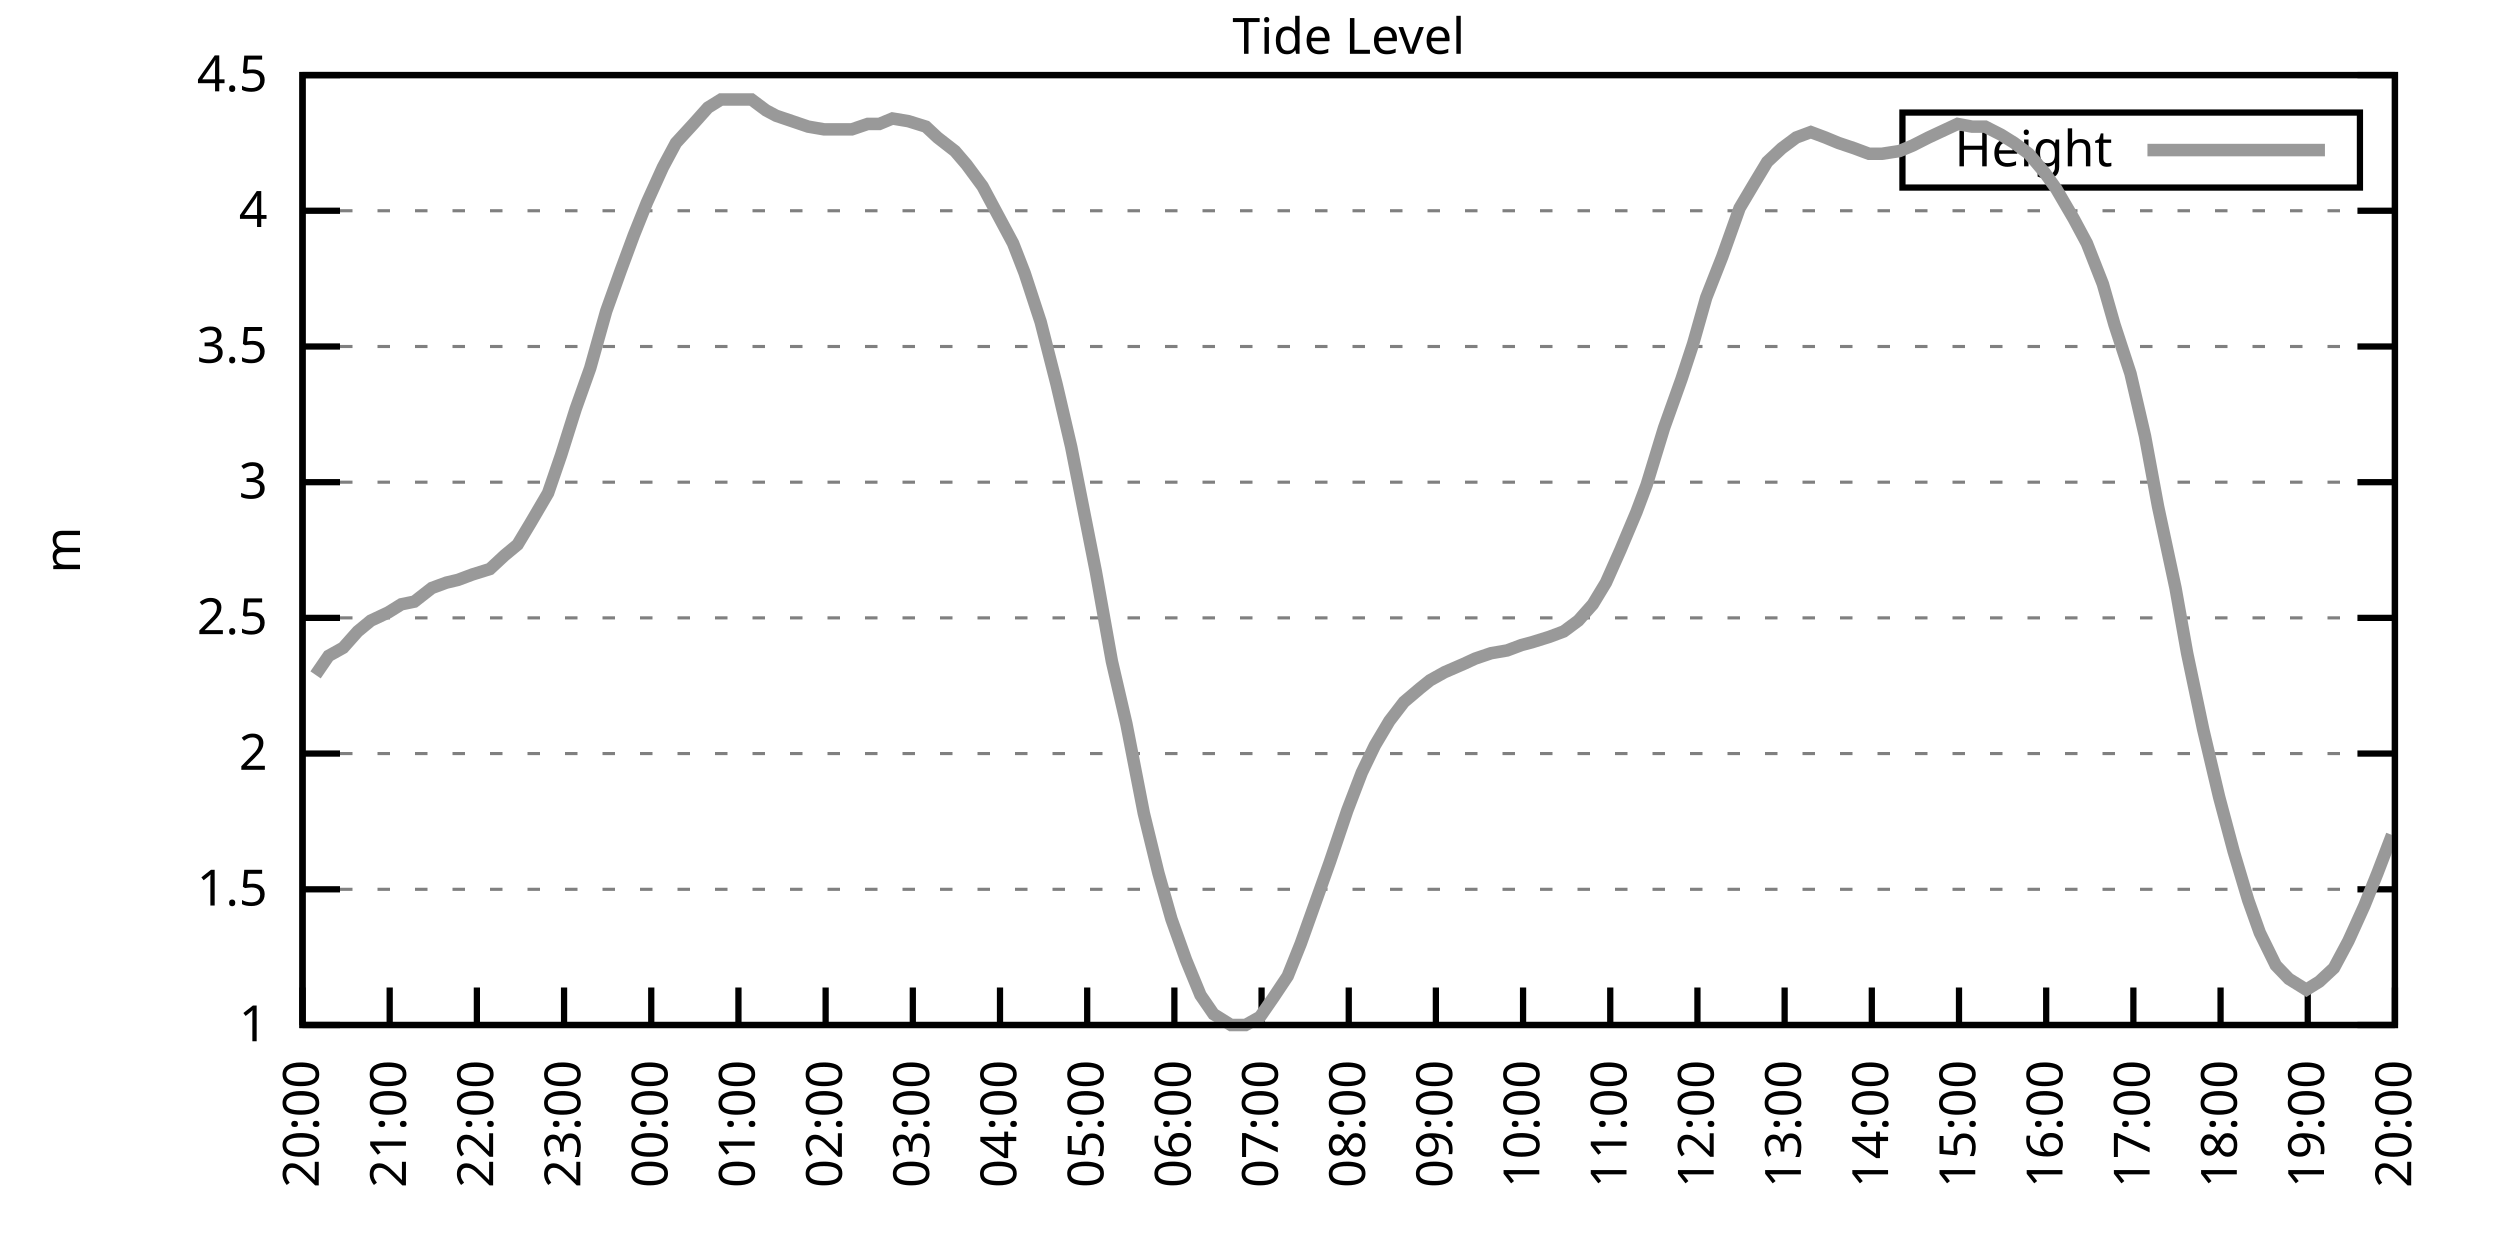
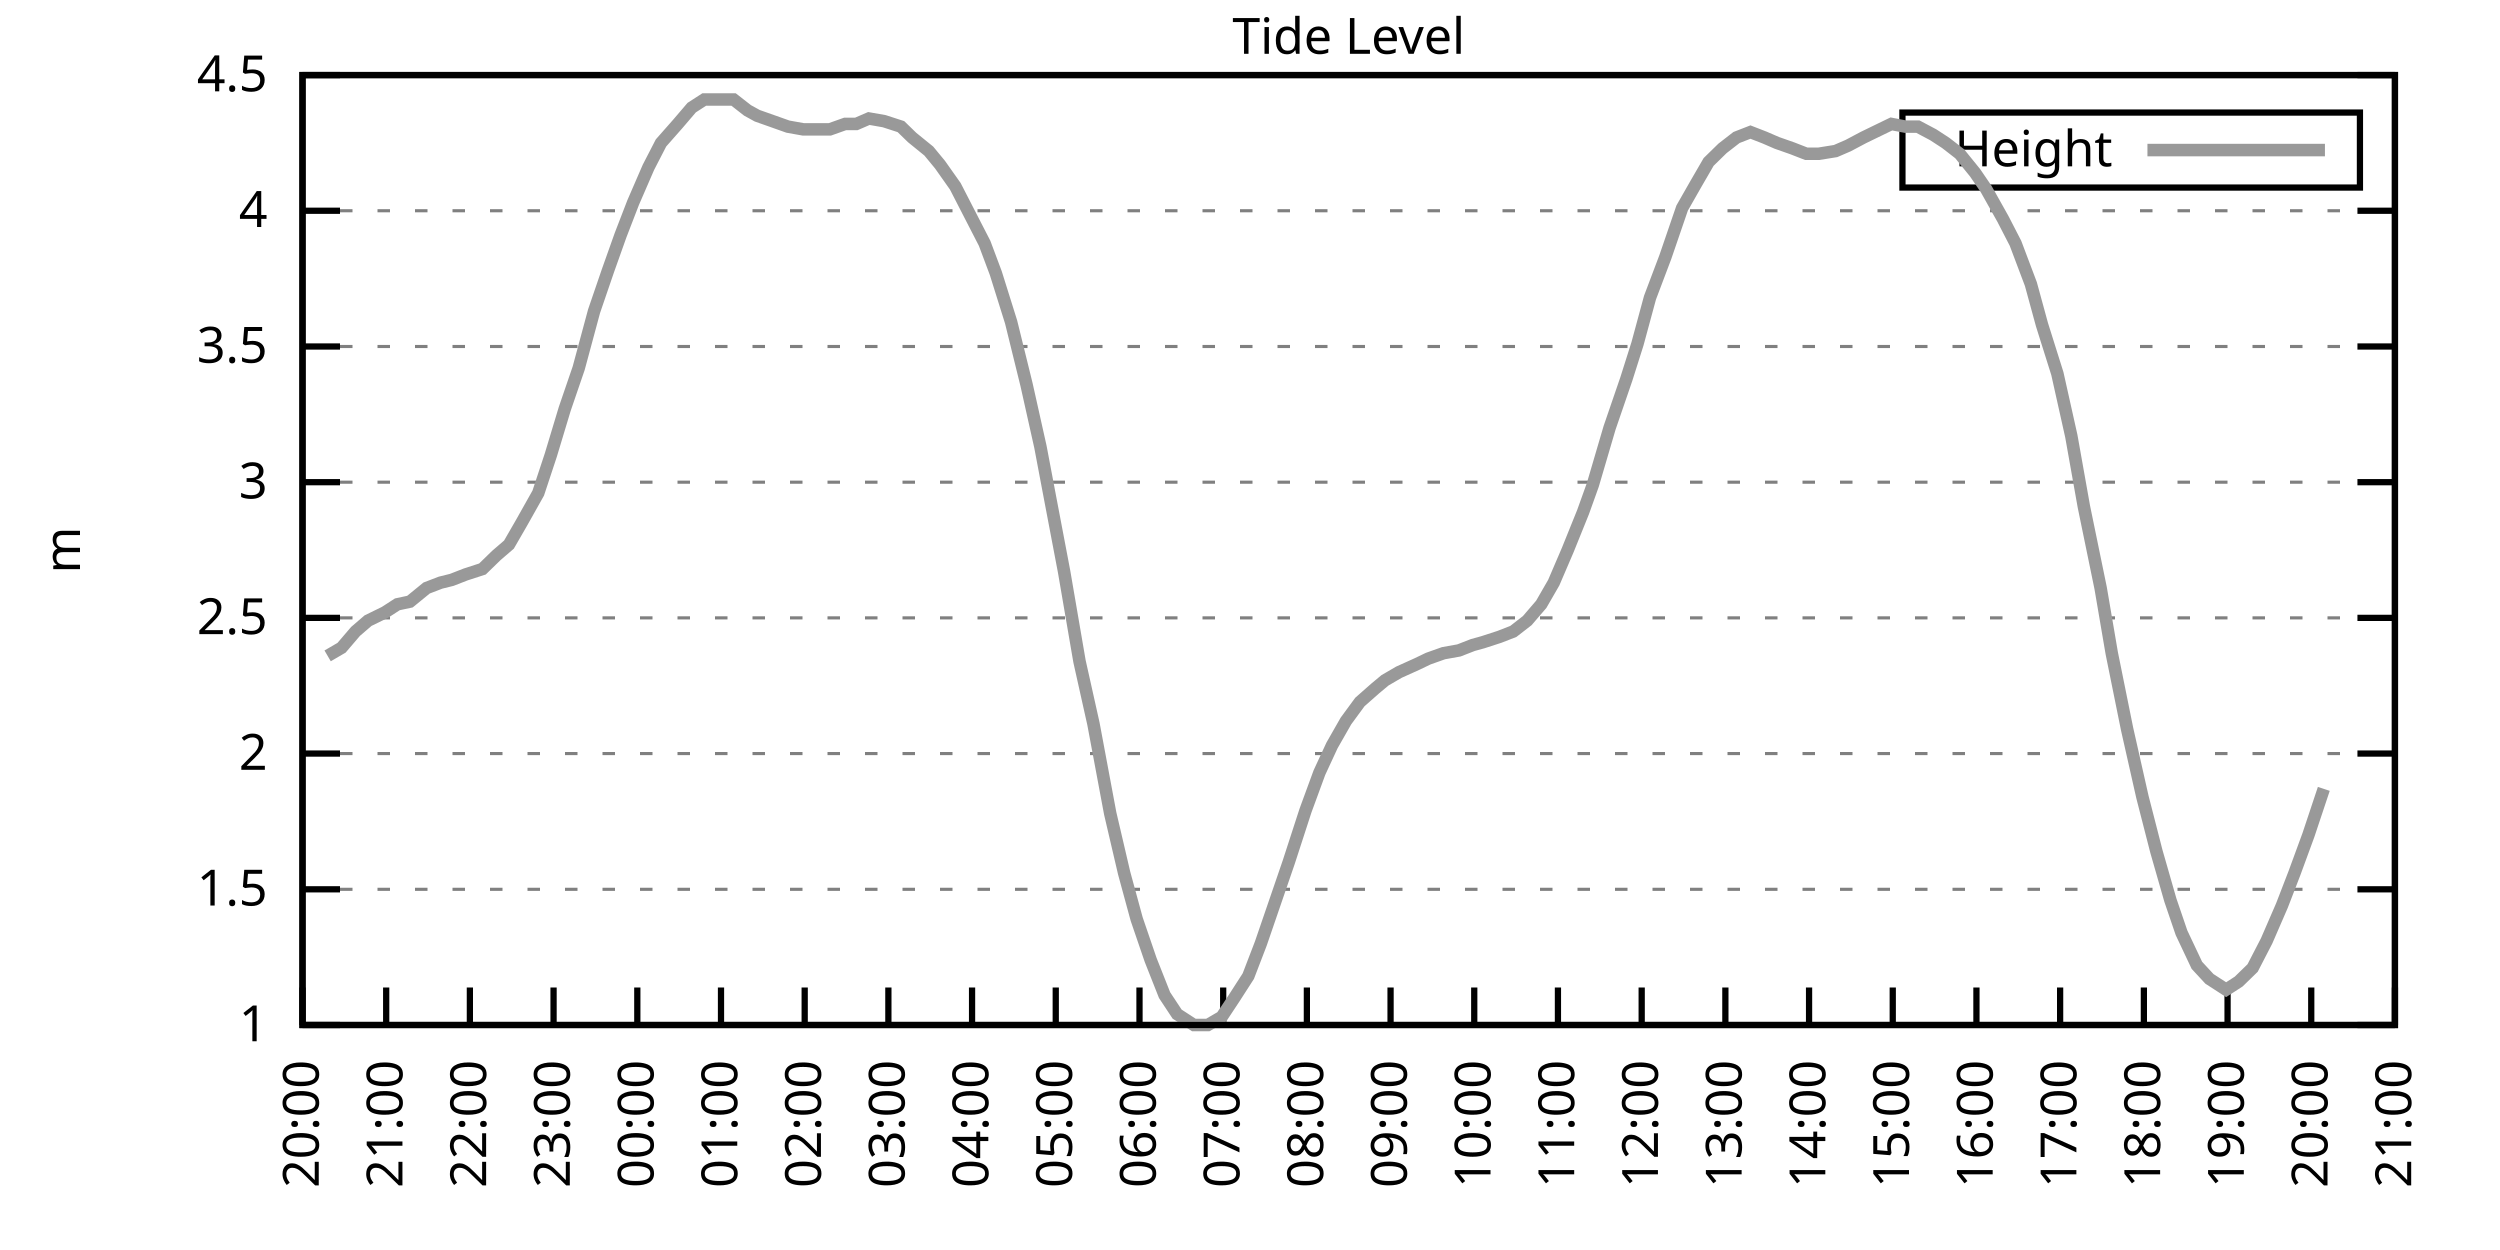
<svg xmlns="http://www.w3.org/2000/svg" xmlns:xlink="http://www.w3.org/1999/xlink" width="400" height="200" viewBox="0 0 400 200">
  <g id="gnuplot_canvas">
    <rect x="0" y="0" width="400" height="200" fill="none" />
    <defs>
      <circle id="gpDot" r="0.5" stroke-width="0.5" stroke="currentColor" />
      <path id="gpPt0" stroke-width="0.333" stroke="currentColor" d="M-1,0 h2 M0,-1 v2" />
      <path id="gpPt1" stroke-width="0.333" stroke="currentColor" d="M-1,-1 L1,1 M1,-1 L-1,1" />
      <path id="gpPt2" stroke-width="0.333" stroke="currentColor" d="M-1,0 L1,0 M0,-1 L0,1 M-1,-1 L1,1 M-1,1 L1,-1" />
      <rect id="gpPt3" stroke-width="0.333" stroke="currentColor" x="-1" y="-1" width="2" height="2" />
      <rect id="gpPt4" stroke-width="0.333" stroke="currentColor" fill="currentColor" x="-1" y="-1" width="2" height="2" />
      <circle id="gpPt5" stroke-width="0.333" stroke="currentColor" cx="0" cy="0" r="1" />
      <use xlink:href="#gpPt5" id="gpPt6" fill="currentColor" stroke="none" />
      <path id="gpPt7" stroke-width="0.333" stroke="currentColor" d="M0,-1.33 L-1.33,0.67 L1.33,0.67 z" />
      <use xlink:href="#gpPt7" id="gpPt8" fill="currentColor" stroke="none" />
      <use xlink:href="#gpPt7" id="gpPt9" stroke="currentColor" transform="rotate(180)" />
      <use xlink:href="#gpPt9" id="gpPt10" fill="currentColor" stroke="none" />
      <use xlink:href="#gpPt3" id="gpPt11" stroke="currentColor" transform="rotate(45)" />
      <use xlink:href="#gpPt11" id="gpPt12" fill="currentColor" stroke="none" />
      <path id="gpPt13" stroke-width="0.333" stroke="currentColor" d="M0,1.330 L1.265,0.411 L0.782,-1.067 L-0.782,-1.076 L-1.265,0.411 z" />
      <use xlink:href="#gpPt13" id="gpPt14" fill="currentColor" stroke="none" />
      <filter id="textbox" filterUnits="objectBoundingBox" x="0" y="0" height="1" width="1">
        <feFlood flood-color="white" flood-opacity="1" result="bgnd" />
        <feComposite in="SourceGraphic" in2="bgnd" operator="atop" />
      </filter>
      <filter id="greybox" filterUnits="objectBoundingBox" x="0" y="0" height="1" width="1">
        <feFlood flood-color="lightgrey" flood-opacity="1" result="grey" />
        <feComposite in="SourceGraphic" in2="grey" operator="atop" />
      </filter>
    </defs>
    <g fill="none" color="white" stroke="currentColor" stroke-width="1.00" stroke-linecap="butt" stroke-linejoin="miter">
</g>
    <g fill="none" color="black" stroke="currentColor" stroke-width="1.00" stroke-linecap="butt" stroke-linejoin="miter">
      <g stroke="none" shape-rendering="crispEdges">
        <polygon fill="rgb(255, 255, 255)" points="48.40,164.00 383.18,164.00 383.18,12.02 48.40,12.02 " />
      </g>
    </g>
    <g fill="none" color="black" stroke="currentColor" stroke-width="1.00" stroke-linecap="butt" stroke-linejoin="miter">
</g>
    <g fill="none" color="black" stroke="black" stroke-width="0.50" stroke-linecap="butt" stroke-linejoin="miter">
</g>
    <g fill="none" color="gray" stroke="currentColor" stroke-width="0.50" stroke-linecap="butt" stroke-linejoin="miter">
      <path stroke="gray" stroke-dasharray="2,4" class="gridline" d="M48.40,164.00 L383.19,164.00  " />
    </g>
    <g fill="none" color="gray" stroke="gray" stroke-width="1.00" stroke-linecap="butt" stroke-linejoin="miter">
</g>
    <g fill="none" color="black" stroke="currentColor" stroke-width="1.00" stroke-linecap="butt" stroke-linejoin="miter">
      <path stroke="black" d="M48.40,164.00 L54.40,164.00 M383.19,164.00 L377.19,164.00  " />
      <g transform="translate(42.80,166.60)" stroke="none" fill="black" font-family="Sans" font-size="8.00" text-anchor="end">
        <text>
          <tspan font-family="Sans"> 1</tspan>
        </text>
      </g>
    </g>
    <g fill="none" color="black" stroke="currentColor" stroke-width="1.00" stroke-linecap="butt" stroke-linejoin="miter">
</g>
    <g fill="none" color="black" stroke="black" stroke-width="0.50" stroke-linecap="butt" stroke-linejoin="miter">
</g>
    <g fill="none" color="gray" stroke="currentColor" stroke-width="0.50" stroke-linecap="butt" stroke-linejoin="miter">
      <path stroke="gray" stroke-dasharray="2,4" class="gridline" d="M48.40,142.29 L383.19,142.29  " />
    </g>
    <g fill="none" color="gray" stroke="gray" stroke-width="1.00" stroke-linecap="butt" stroke-linejoin="miter">
</g>
    <g fill="none" color="black" stroke="currentColor" stroke-width="1.00" stroke-linecap="butt" stroke-linejoin="miter">
      <path stroke="black" d="M48.40,142.29 L54.40,142.29 M383.19,142.29 L377.19,142.29  " />
      <g transform="translate(42.80,144.89)" stroke="none" fill="black" font-family="Sans" font-size="8.00" text-anchor="end">
        <text>
          <tspan font-family="Sans"> 1.5</tspan>
        </text>
      </g>
    </g>
    <g fill="none" color="black" stroke="currentColor" stroke-width="1.00" stroke-linecap="butt" stroke-linejoin="miter">
</g>
    <g fill="none" color="black" stroke="black" stroke-width="0.50" stroke-linecap="butt" stroke-linejoin="miter">
</g>
    <g fill="none" color="gray" stroke="currentColor" stroke-width="0.50" stroke-linecap="butt" stroke-linejoin="miter">
      <path stroke="gray" stroke-dasharray="2,4" class="gridline" d="M48.40,120.57 L383.19,120.57  " />
    </g>
    <g fill="none" color="gray" stroke="gray" stroke-width="1.00" stroke-linecap="butt" stroke-linejoin="miter">
</g>
    <g fill="none" color="black" stroke="currentColor" stroke-width="1.00" stroke-linecap="butt" stroke-linejoin="miter">
      <path stroke="black" d="M48.40,120.57 L54.40,120.57 M383.19,120.57 L377.19,120.57  " />
      <g transform="translate(42.80,123.17)" stroke="none" fill="black" font-family="Sans" font-size="8.00" text-anchor="end">
        <text>
          <tspan font-family="Sans"> 2</tspan>
        </text>
      </g>
    </g>
    <g fill="none" color="black" stroke="currentColor" stroke-width="1.00" stroke-linecap="butt" stroke-linejoin="miter">
</g>
    <g fill="none" color="black" stroke="black" stroke-width="0.50" stroke-linecap="butt" stroke-linejoin="miter">
</g>
    <g fill="none" color="gray" stroke="currentColor" stroke-width="0.50" stroke-linecap="butt" stroke-linejoin="miter">
      <path stroke="gray" stroke-dasharray="2,4" class="gridline" d="M48.40,98.86 L383.19,98.86  " />
    </g>
    <g fill="none" color="gray" stroke="gray" stroke-width="1.00" stroke-linecap="butt" stroke-linejoin="miter">
</g>
    <g fill="none" color="black" stroke="currentColor" stroke-width="1.00" stroke-linecap="butt" stroke-linejoin="miter">
      <path stroke="black" d="M48.40,98.86 L54.40,98.86 M383.19,98.86 L377.19,98.86  " />
      <g transform="translate(42.80,101.46)" stroke="none" fill="black" font-family="Sans" font-size="8.00" text-anchor="end">
        <text>
          <tspan font-family="Sans"> 2.5</tspan>
        </text>
      </g>
    </g>
    <g fill="none" color="black" stroke="currentColor" stroke-width="1.00" stroke-linecap="butt" stroke-linejoin="miter">
</g>
    <g fill="none" color="black" stroke="black" stroke-width="0.50" stroke-linecap="butt" stroke-linejoin="miter">
</g>
    <g fill="none" color="gray" stroke="currentColor" stroke-width="0.50" stroke-linecap="butt" stroke-linejoin="miter">
      <path stroke="gray" stroke-dasharray="2,4" class="gridline" d="M48.40,77.15 L383.19,77.15  " />
    </g>
    <g fill="none" color="gray" stroke="gray" stroke-width="1.00" stroke-linecap="butt" stroke-linejoin="miter">
</g>
    <g fill="none" color="black" stroke="currentColor" stroke-width="1.00" stroke-linecap="butt" stroke-linejoin="miter">
      <path stroke="black" d="M48.40,77.15 L54.40,77.15 M383.19,77.15 L377.19,77.15  " />
      <g transform="translate(42.80,79.75)" stroke="none" fill="black" font-family="Sans" font-size="8.00" text-anchor="end">
        <text>
          <tspan font-family="Sans"> 3</tspan>
        </text>
      </g>
    </g>
    <g fill="none" color="black" stroke="currentColor" stroke-width="1.00" stroke-linecap="butt" stroke-linejoin="miter">
</g>
    <g fill="none" color="black" stroke="black" stroke-width="0.50" stroke-linecap="butt" stroke-linejoin="miter">
</g>
    <g fill="none" color="gray" stroke="currentColor" stroke-width="0.50" stroke-linecap="butt" stroke-linejoin="miter">
      <path stroke="gray" stroke-dasharray="2,4" class="gridline" d="M48.40,55.44 L383.19,55.44  " />
    </g>
    <g fill="none" color="gray" stroke="gray" stroke-width="1.00" stroke-linecap="butt" stroke-linejoin="miter">
</g>
    <g fill="none" color="black" stroke="currentColor" stroke-width="1.00" stroke-linecap="butt" stroke-linejoin="miter">
      <path stroke="black" d="M48.40,55.44 L54.40,55.44 M383.19,55.44 L377.19,55.44  " />
      <g transform="translate(42.80,58.04)" stroke="none" fill="black" font-family="Sans" font-size="8.00" text-anchor="end">
        <text>
          <tspan font-family="Sans"> 3.5</tspan>
        </text>
      </g>
    </g>
    <g fill="none" color="black" stroke="currentColor" stroke-width="1.00" stroke-linecap="butt" stroke-linejoin="miter">
</g>
    <g fill="none" color="black" stroke="black" stroke-width="0.50" stroke-linecap="butt" stroke-linejoin="miter">
</g>
    <g fill="none" color="gray" stroke="currentColor" stroke-width="0.50" stroke-linecap="butt" stroke-linejoin="miter">
      <path stroke="gray" stroke-dasharray="2,4" class="gridline" d="M48.40,33.72 L383.19,33.72  " />
    </g>
    <g fill="none" color="gray" stroke="gray" stroke-width="1.00" stroke-linecap="butt" stroke-linejoin="miter">
</g>
    <g fill="none" color="black" stroke="currentColor" stroke-width="1.00" stroke-linecap="butt" stroke-linejoin="miter">
      <path stroke="black" d="M48.40,33.72 L54.40,33.72 M383.19,33.72 L377.19,33.72  " />
      <g transform="translate(42.80,36.32)" stroke="none" fill="black" font-family="Sans" font-size="8.00" text-anchor="end">
        <text>
          <tspan font-family="Sans"> 4</tspan>
        </text>
      </g>
    </g>
    <g fill="none" color="black" stroke="currentColor" stroke-width="1.00" stroke-linecap="butt" stroke-linejoin="miter">
</g>
    <g fill="none" color="black" stroke="black" stroke-width="0.50" stroke-linecap="butt" stroke-linejoin="miter">
</g>
    <g fill="none" color="gray" stroke="currentColor" stroke-width="0.50" stroke-linecap="butt" stroke-linejoin="miter">
      <path stroke="gray" stroke-dasharray="2,4" class="gridline" d="M48.40,12.01 L383.19,12.01  " />
    </g>
    <g fill="none" color="gray" stroke="gray" stroke-width="1.00" stroke-linecap="butt" stroke-linejoin="miter">
</g>
    <g fill="none" color="black" stroke="currentColor" stroke-width="1.00" stroke-linecap="butt" stroke-linejoin="miter">
      <path stroke="black" d="M48.40,12.01 L54.40,12.01 M383.19,12.01 L377.19,12.01  " />
      <g transform="translate(42.80,14.61)" stroke="none" fill="black" font-family="Sans" font-size="8.00" text-anchor="end">
        <text>
          <tspan font-family="Sans"> 4.5</tspan>
        </text>
      </g>
    </g>
    <g fill="none" color="black" stroke="currentColor" stroke-width="1.00" stroke-linecap="butt" stroke-linejoin="miter">
      <path stroke="black" d="M48.40,164.00 L48.40,158.00  " />
      <g transform="translate(51.00,169.60) rotate(270.00)" stroke="none" fill="black" font-family="Sans" font-size="8.00" text-anchor="end">
        <text>
          <tspan font-family="Sans">20:00</tspan>
        </text>
      </g>
    </g>
    <g fill="none" color="black" stroke="currentColor" stroke-width="1.00" stroke-linecap="butt" stroke-linejoin="miter">
-       <path stroke="black" d="M62.35,164.00 L62.35,158.00  " />
-       <g transform="translate(64.95,169.60) rotate(270.00)" stroke="none" fill="black" font-family="Sans" font-size="8.00" text-anchor="end">
+       <path stroke="black" d="M61.79,164.00 L61.79,158.00  " />
+       <g transform="translate(64.39,169.60) rotate(270.00)" stroke="none" fill="black" font-family="Sans" font-size="8.00" text-anchor="end">
        <text>
          <tspan font-family="Sans">21:00</tspan>
        </text>
      </g>
    </g>
    <g fill="none" color="black" stroke="currentColor" stroke-width="1.00" stroke-linecap="butt" stroke-linejoin="miter">
-       <path stroke="black" d="M76.30,164.00 L76.30,158.00  " />
-       <g transform="translate(78.90,169.60) rotate(270.00)" stroke="none" fill="black" font-family="Sans" font-size="8.00" text-anchor="end">
+       <path stroke="black" d="M75.18,164.00 L75.18,158.00  " />
+       <g transform="translate(77.78,169.60) rotate(270.00)" stroke="none" fill="black" font-family="Sans" font-size="8.00" text-anchor="end">
        <text>
          <tspan font-family="Sans">22:00</tspan>
        </text>
      </g>
    </g>
    <g fill="none" color="black" stroke="currentColor" stroke-width="1.00" stroke-linecap="butt" stroke-linejoin="miter">
-       <path stroke="black" d="M90.25,164.00 L90.25,158.00  " />
-       <g transform="translate(92.85,169.60) rotate(270.00)" stroke="none" fill="black" font-family="Sans" font-size="8.00" text-anchor="end">
+       <path stroke="black" d="M88.57,164.00 L88.57,158.00  " />
+       <g transform="translate(91.17,169.60) rotate(270.00)" stroke="none" fill="black" font-family="Sans" font-size="8.00" text-anchor="end">
        <text>
          <tspan font-family="Sans">23:00</tspan>
        </text>
      </g>
    </g>
    <g fill="none" color="black" stroke="currentColor" stroke-width="1.00" stroke-linecap="butt" stroke-linejoin="miter">
-       <path stroke="black" d="M104.20,164.00 L104.20,158.00  " />
-       <g transform="translate(106.80,169.60) rotate(270.00)" stroke="none" fill="black" font-family="Sans" font-size="8.00" text-anchor="end">
+       <path stroke="black" d="M101.97,164.00 L101.97,158.00  " />
+       <g transform="translate(104.57,169.60) rotate(270.00)" stroke="none" fill="black" font-family="Sans" font-size="8.00" text-anchor="end">
        <text>
          <tspan font-family="Sans">00:00</tspan>
        </text>
      </g>
    </g>
    <g fill="none" color="black" stroke="currentColor" stroke-width="1.00" stroke-linecap="butt" stroke-linejoin="miter">
-       <path stroke="black" d="M118.15,164.00 L118.15,158.00  " />
-       <g transform="translate(120.75,169.60) rotate(270.00)" stroke="none" fill="black" font-family="Sans" font-size="8.00" text-anchor="end">
+       <path stroke="black" d="M115.36,164.00 L115.36,158.00  " />
+       <g transform="translate(117.96,169.60) rotate(270.00)" stroke="none" fill="black" font-family="Sans" font-size="8.00" text-anchor="end">
        <text>
          <tspan font-family="Sans">01:00</tspan>
        </text>
      </g>
    </g>
    <g fill="none" color="black" stroke="currentColor" stroke-width="1.00" stroke-linecap="butt" stroke-linejoin="miter">
-       <path stroke="black" d="M132.10,164.00 L132.10,158.00  " />
-       <g transform="translate(134.70,169.60) rotate(270.00)" stroke="none" fill="black" font-family="Sans" font-size="8.00" text-anchor="end">
+       <path stroke="black" d="M128.75,164.00 L128.75,158.00  " />
+       <g transform="translate(131.35,169.60) rotate(270.00)" stroke="none" fill="black" font-family="Sans" font-size="8.00" text-anchor="end">
        <text>
          <tspan font-family="Sans">02:00</tspan>
        </text>
      </g>
    </g>
    <g fill="none" color="black" stroke="currentColor" stroke-width="1.00" stroke-linecap="butt" stroke-linejoin="miter">
-       <path stroke="black" d="M146.05,164.00 L146.05,158.00  " />
-       <g transform="translate(148.65,169.60) rotate(270.00)" stroke="none" fill="black" font-family="Sans" font-size="8.00" text-anchor="end">
+       <path stroke="black" d="M142.14,164.00 L142.14,158.00  " />
+       <g transform="translate(144.74,169.60) rotate(270.00)" stroke="none" fill="black" font-family="Sans" font-size="8.00" text-anchor="end">
        <text>
          <tspan font-family="Sans">03:00</tspan>
        </text>
      </g>
    </g>
    <g fill="none" color="black" stroke="currentColor" stroke-width="1.00" stroke-linecap="butt" stroke-linejoin="miter">
-       <path stroke="black" d="M160.00,164.00 L160.00,158.00  " />
-       <g transform="translate(162.60,169.60) rotate(270.00)" stroke="none" fill="black" font-family="Sans" font-size="8.00" text-anchor="end">
+       <path stroke="black" d="M155.53,164.00 L155.53,158.00  " />
+       <g transform="translate(158.13,169.60) rotate(270.00)" stroke="none" fill="black" font-family="Sans" font-size="8.00" text-anchor="end">
        <text>
          <tspan font-family="Sans">04:00</tspan>
        </text>
      </g>
    </g>
    <g fill="none" color="black" stroke="currentColor" stroke-width="1.00" stroke-linecap="butt" stroke-linejoin="miter">
-       <path stroke="black" d="M173.95,164.00 L173.95,158.00  " />
-       <g transform="translate(176.55,169.60) rotate(270.00)" stroke="none" fill="black" font-family="Sans" font-size="8.00" text-anchor="end">
+       <path stroke="black" d="M168.92,164.00 L168.92,158.00  " />
+       <g transform="translate(171.52,169.60) rotate(270.00)" stroke="none" fill="black" font-family="Sans" font-size="8.00" text-anchor="end">
        <text>
          <tspan font-family="Sans">05:00</tspan>
        </text>
      </g>
    </g>
    <g fill="none" color="black" stroke="currentColor" stroke-width="1.00" stroke-linecap="butt" stroke-linejoin="miter">
-       <path stroke="black" d="M187.90,164.00 L187.90,158.00  " />
-       <g transform="translate(190.50,169.60) rotate(270.00)" stroke="none" fill="black" font-family="Sans" font-size="8.00" text-anchor="end">
+       <path stroke="black" d="M182.32,164.00 L182.32,158.00  " />
+       <g transform="translate(184.92,169.60) rotate(270.00)" stroke="none" fill="black" font-family="Sans" font-size="8.00" text-anchor="end">
        <text>
          <tspan font-family="Sans">06:00</tspan>
        </text>
      </g>
    </g>
    <g fill="none" color="black" stroke="currentColor" stroke-width="1.00" stroke-linecap="butt" stroke-linejoin="miter">
-       <path stroke="black" d="M201.85,164.00 L201.85,158.00  " />
-       <g transform="translate(204.45,169.60) rotate(270.00)" stroke="none" fill="black" font-family="Sans" font-size="8.00" text-anchor="end">
+       <path stroke="black" d="M195.71,164.00 L195.71,158.00  " />
+       <g transform="translate(198.31,169.60) rotate(270.00)" stroke="none" fill="black" font-family="Sans" font-size="8.00" text-anchor="end">
        <text>
          <tspan font-family="Sans">07:00</tspan>
        </text>
      </g>
    </g>
    <g fill="none" color="black" stroke="currentColor" stroke-width="1.00" stroke-linecap="butt" stroke-linejoin="miter">
-       <path stroke="black" d="M215.80,164.00 L215.80,158.00  " />
-       <g transform="translate(218.40,169.60) rotate(270.00)" stroke="none" fill="black" font-family="Sans" font-size="8.00" text-anchor="end">
+       <path stroke="black" d="M209.10,164.00 L209.10,158.00  " />
+       <g transform="translate(211.70,169.60) rotate(270.00)" stroke="none" fill="black" font-family="Sans" font-size="8.00" text-anchor="end">
        <text>
          <tspan font-family="Sans">08:00</tspan>
        </text>
      </g>
    </g>
    <g fill="none" color="black" stroke="currentColor" stroke-width="1.00" stroke-linecap="butt" stroke-linejoin="miter">
-       <path stroke="black" d="M229.74,164.00 L229.74,158.00  " />
-       <g transform="translate(232.34,169.60) rotate(270.00)" stroke="none" fill="black" font-family="Sans" font-size="8.00" text-anchor="end">
+       <path stroke="black" d="M222.49,164.00 L222.49,158.00  " />
+       <g transform="translate(225.09,169.60) rotate(270.00)" stroke="none" fill="black" font-family="Sans" font-size="8.00" text-anchor="end">
        <text>
          <tspan font-family="Sans">09:00</tspan>
        </text>
      </g>
    </g>
    <g fill="none" color="black" stroke="currentColor" stroke-width="1.00" stroke-linecap="butt" stroke-linejoin="miter">
-       <path stroke="black" d="M243.69,164.00 L243.69,158.00  " />
-       <g transform="translate(246.29,169.60) rotate(270.00)" stroke="none" fill="black" font-family="Sans" font-size="8.00" text-anchor="end">
+       <path stroke="black" d="M235.88,164.00 L235.88,158.00  " />
+       <g transform="translate(238.48,169.60) rotate(270.00)" stroke="none" fill="black" font-family="Sans" font-size="8.00" text-anchor="end">
        <text>
          <tspan font-family="Sans">10:00</tspan>
        </text>
      </g>
    </g>
    <g fill="none" color="black" stroke="currentColor" stroke-width="1.00" stroke-linecap="butt" stroke-linejoin="miter">
-       <path stroke="black" d="M257.64,164.00 L257.64,158.00  " />
-       <g transform="translate(260.24,169.60) rotate(270.00)" stroke="none" fill="black" font-family="Sans" font-size="8.00" text-anchor="end">
+       <path stroke="black" d="M249.27,164.00 L249.27,158.00  " />
+       <g transform="translate(251.87,169.60) rotate(270.00)" stroke="none" fill="black" font-family="Sans" font-size="8.00" text-anchor="end">
        <text>
          <tspan font-family="Sans">11:00</tspan>
        </text>
      </g>
    </g>
    <g fill="none" color="black" stroke="currentColor" stroke-width="1.00" stroke-linecap="butt" stroke-linejoin="miter">
-       <path stroke="black" d="M271.59,164.00 L271.59,158.00  " />
-       <g transform="translate(274.19,169.60) rotate(270.00)" stroke="none" fill="black" font-family="Sans" font-size="8.00" text-anchor="end">
+       <path stroke="black" d="M262.67,164.00 L262.67,158.00  " />
+       <g transform="translate(265.27,169.60) rotate(270.00)" stroke="none" fill="black" font-family="Sans" font-size="8.00" text-anchor="end">
        <text>
          <tspan font-family="Sans">12:00</tspan>
        </text>
      </g>
    </g>
    <g fill="none" color="black" stroke="currentColor" stroke-width="1.00" stroke-linecap="butt" stroke-linejoin="miter">
-       <path stroke="black" d="M285.54,164.00 L285.54,158.00  " />
-       <g transform="translate(288.14,169.60) rotate(270.00)" stroke="none" fill="black" font-family="Sans" font-size="8.00" text-anchor="end">
+       <path stroke="black" d="M276.06,164.00 L276.06,158.00  " />
+       <g transform="translate(278.66,169.60) rotate(270.00)" stroke="none" fill="black" font-family="Sans" font-size="8.00" text-anchor="end">
        <text>
          <tspan font-family="Sans">13:00</tspan>
        </text>
      </g>
    </g>
    <g fill="none" color="black" stroke="currentColor" stroke-width="1.00" stroke-linecap="butt" stroke-linejoin="miter">
-       <path stroke="black" d="M299.49,164.00 L299.49,158.00  " />
-       <g transform="translate(302.09,169.60) rotate(270.00)" stroke="none" fill="black" font-family="Sans" font-size="8.00" text-anchor="end">
+       <path stroke="black" d="M289.45,164.00 L289.45,158.00  " />
+       <g transform="translate(292.05,169.60) rotate(270.00)" stroke="none" fill="black" font-family="Sans" font-size="8.00" text-anchor="end">
        <text>
          <tspan font-family="Sans">14:00</tspan>
        </text>
      </g>
    </g>
    <g fill="none" color="black" stroke="currentColor" stroke-width="1.00" stroke-linecap="butt" stroke-linejoin="miter">
-       <path stroke="black" d="M313.44,164.00 L313.44,158.00  " />
-       <g transform="translate(316.04,169.60) rotate(270.00)" stroke="none" fill="black" font-family="Sans" font-size="8.00" text-anchor="end">
+       <path stroke="black" d="M302.84,164.00 L302.84,158.00  " />
+       <g transform="translate(305.44,169.60) rotate(270.00)" stroke="none" fill="black" font-family="Sans" font-size="8.00" text-anchor="end">
        <text>
          <tspan font-family="Sans">15:00</tspan>
        </text>
      </g>
    </g>
    <g fill="none" color="black" stroke="currentColor" stroke-width="1.00" stroke-linecap="butt" stroke-linejoin="miter">
-       <path stroke="black" d="M327.39,164.00 L327.39,158.00  " />
-       <g transform="translate(329.99,169.60) rotate(270.00)" stroke="none" fill="black" font-family="Sans" font-size="8.00" text-anchor="end">
+       <path stroke="black" d="M316.23,164.00 L316.23,158.00  " />
+       <g transform="translate(318.83,169.60) rotate(270.00)" stroke="none" fill="black" font-family="Sans" font-size="8.00" text-anchor="end">
        <text>
          <tspan font-family="Sans">16:00</tspan>
        </text>
      </g>
    </g>
    <g fill="none" color="black" stroke="currentColor" stroke-width="1.00" stroke-linecap="butt" stroke-linejoin="miter">
-       <path stroke="black" d="M341.34,164.00 L341.34,158.00  " />
-       <g transform="translate(343.94,169.60) rotate(270.00)" stroke="none" fill="black" font-family="Sans" font-size="8.00" text-anchor="end">
+       <path stroke="black" d="M329.62,164.00 L329.62,158.00  " />
+       <g transform="translate(332.22,169.60) rotate(270.00)" stroke="none" fill="black" font-family="Sans" font-size="8.00" text-anchor="end">
        <text>
          <tspan font-family="Sans">17:00</tspan>
        </text>
      </g>
    </g>
    <g fill="none" color="black" stroke="currentColor" stroke-width="1.00" stroke-linecap="butt" stroke-linejoin="miter">
-       <path stroke="black" d="M355.29,164.00 L355.29,158.00  " />
-       <g transform="translate(357.89,169.60) rotate(270.00)" stroke="none" fill="black" font-family="Sans" font-size="8.00" text-anchor="end">
+       <path stroke="black" d="M343.02,164.00 L343.02,158.00  " />
+       <g transform="translate(345.62,169.60) rotate(270.00)" stroke="none" fill="black" font-family="Sans" font-size="8.00" text-anchor="end">
        <text>
          <tspan font-family="Sans">18:00</tspan>
        </text>
      </g>
    </g>
    <g fill="none" color="black" stroke="currentColor" stroke-width="1.00" stroke-linecap="butt" stroke-linejoin="miter">
-       <path stroke="black" d="M369.24,164.00 L369.24,158.00  " />
-       <g transform="translate(371.84,169.60) rotate(270.00)" stroke="none" fill="black" font-family="Sans" font-size="8.00" text-anchor="end">
+       <path stroke="black" d="M356.41,164.00 L356.41,158.00  " />
+       <g transform="translate(359.01,169.60) rotate(270.00)" stroke="none" fill="black" font-family="Sans" font-size="8.00" text-anchor="end">
        <text>
          <tspan font-family="Sans">19:00</tspan>
+         </text>
+       </g>
+     </g>
+     <g fill="none" color="black" stroke="currentColor" stroke-width="1.00" stroke-linecap="butt" stroke-linejoin="miter">
+       <path stroke="black" d="M369.80,164.00 L369.80,158.00  " />
+       <g transform="translate(372.40,169.60) rotate(270.00)" stroke="none" fill="black" font-family="Sans" font-size="8.00" text-anchor="end">
+         <text>
+           <tspan font-family="Sans">20:00</tspan>
        </text>
      </g>
    </g>
    <g fill="none" color="black" stroke="currentColor" stroke-width="1.00" stroke-linecap="butt" stroke-linejoin="miter">
      <path stroke="black" d="M383.19,164.00 L383.19,158.00  " />
      <g transform="translate(385.79,169.60) rotate(270.00)" stroke="none" fill="black" font-family="Sans" font-size="8.00" text-anchor="end">
        <text>
-           <tspan font-family="Sans">20:00</tspan>
+           <tspan font-family="Sans">21:00</tspan>
        </text>
      </g>
    </g>
    <g fill="none" color="black" stroke="currentColor" stroke-width="1.00" stroke-linecap="butt" stroke-linejoin="miter">
</g>
    <g fill="none" color="black" stroke="currentColor" stroke-width="1.00" stroke-linecap="butt" stroke-linejoin="miter">
      <path stroke="black" d="M48.40,12.01 L48.40,164.00 L383.19,164.00 L383.19,12.01 L48.40,12.01 Z  " />
    </g>
    <g fill="none" color="black" stroke="currentColor" stroke-width="1.00" stroke-linecap="butt" stroke-linejoin="miter">
</g>
    <g fill="none" color="black" stroke="currentColor" stroke-width="1.00" stroke-linecap="butt" stroke-linejoin="miter">
      <path stroke="black" d="M304.39,30.01 L304.39,18.01 L377.59,18.01 L377.59,30.01 L304.39,30.01 Z  " />
    </g>
    <g id="Tide_level_plot_1">
      <g fill="none" color="white" stroke="black" stroke-width="2.00" stroke-linecap="butt" stroke-linejoin="miter">
</g>
      <g fill="none" color="black" stroke="currentColor" stroke-width="2.00" stroke-linecap="butt" stroke-linejoin="miter">
        <g transform="translate(337.99,26.61)" stroke="none" fill="black" font-family="Sans" font-size="8.00" text-anchor="end">
          <text>
            <tspan font-family="Sans">Height</tspan>
          </text>
        </g>
      </g>
      <g fill="none" color="black" stroke="currentColor" stroke-width="2.00" stroke-linecap="butt" stroke-linejoin="miter">
-         <path stroke="rgb(153, 153, 153)" d="M343.59,24.01 L371.99,24.01 M50.49,107.98 L52.58,104.94 L54.91,103.64 L57.23,101.03 L59.33,99.30 L62.12,97.99   L64.21,96.69 L66.30,96.26 L69.09,94.08 L71.42,93.22 L73.28,92.78 L75.60,91.91 L78.39,91.04 L80.72,88.87   L82.81,87.14 L84.90,83.66 L87.69,78.89 L89.78,72.81 L92.11,65.42 L94.43,58.91 L96.99,49.79 L99.32,43.28   L101.41,37.63 L103.50,32.42 L106.06,26.77 L108.15,22.87 L110.94,19.83 L113.27,17.22 L115.36,15.92 L117.92,15.92   L120.24,15.92 L122.57,17.66 L124.19,18.52 L126.75,19.39 L129.31,20.26 L131.87,20.70 L133.49,20.70 L136.28,20.70   L138.84,19.83 L140.70,19.83 L142.79,18.96 L145.35,19.39 L148.14,20.26 L150.00,22.00 L152.79,24.17 L154.65,26.34   L157.21,29.81 L159.30,33.72 L162.09,38.93 L163.95,43.71 L166.51,51.53 L169.06,61.52 L171.39,71.50 L173.02,79.75   L175.34,91.48 L177.90,105.81 L180.22,115.80 L183.01,130.13 L185.34,139.68 L187.43,147.06 L189.76,153.58 L192.08,159.22   L194.17,162.26 L196.96,164.00 L199.29,164.00 L201.61,162.70 L203.71,159.66 L206.03,156.18 L208.12,150.97 L210.91,143.16   L212.77,137.94 L215.56,129.69 L217.89,123.61 L219.98,119.27 L222.30,115.36 L224.63,112.32 L227.19,110.15 L228.81,108.85   L231.14,107.55 L234.16,106.24 L236.02,105.38 L238.58,104.51 L241.14,104.07 L243.46,103.20 L245.09,102.77 L247.88,101.90   L250.20,101.03 L252.53,99.30 L254.85,96.69 L256.95,93.22 L259.27,88.00 L261.83,81.93 L263.46,77.58 L266.25,68.46   L269.04,60.65 L270.90,55.00 L272.99,47.62 L275.55,41.11 L278.34,33.29 L280.66,29.38 L282.75,25.91 L285.08,23.73   L287.40,22.00 L289.73,21.13 L292.05,22.00 L294.15,22.87 L296.70,23.73 L299.03,24.60 L301.12,24.60 L303.91,24.17   L306.00,23.30 L308.56,22.00 L310.42,21.13 L313.21,19.83 L315.53,20.26 L317.63,20.26 L320.18,21.56 L322.28,22.87   L324.60,24.60 L327.16,27.64 L329.02,30.25 L331.81,35.03 L333.90,38.93 L336.46,45.45 L338.32,51.96 L340.88,59.78   L343.20,69.77 L345.29,81.06 L348.08,94.08 L349.94,104.51 L352.50,116.67 L355.06,127.52 L357.38,136.21 L359.71,144.02   L361.57,149.24 L364.13,154.45 L366.22,156.62 L369.01,158.35 L371.10,157.05 L373.43,154.88 L375.75,150.54 L378.31,144.89   L380.40,139.68 L382.73,133.60  " />
+         <path stroke="rgb(153, 153, 153)" d="M343.59,24.01 L371.99,24.01 M52.42,104.94 L54.65,103.64 L56.88,101.03 L58.89,99.30 L61.57,97.99 L63.58,96.69   L65.59,96.26 L68.26,94.08 L70.50,93.22 L72.28,92.78 L74.51,91.91 L77.19,91.04 L79.42,88.87 L81.43,87.14   L83.44,83.66 L86.12,78.89 L88.13,72.81 L90.36,65.42 L92.59,58.91 L95.05,49.79 L97.28,43.28 L99.29,37.63   L101.30,32.42 L103.75,26.77 L105.76,22.87 L108.44,19.83 L110.67,17.22 L112.68,15.92 L115.13,15.92 L117.37,15.92   L119.60,17.66 L121.16,18.52 L123.62,19.39 L126.07,20.26 L128.53,20.70 L130.09,20.70 L132.77,20.70 L135.22,19.83   L137.01,19.83 L139.02,18.96 L141.47,19.39 L144.15,20.26 L145.94,22.00 L148.61,24.17 L150.40,26.34 L152.85,29.81   L154.86,33.72 L157.54,38.93 L159.33,43.71 L161.78,51.53 L164.24,61.52 L166.47,71.50 L168.03,79.75 L170.26,91.48   L172.72,105.81 L174.95,115.80 L177.63,130.13 L179.86,139.68 L181.87,147.06 L184.10,153.58 L186.33,159.22 L188.34,162.26   L191.02,164.00 L193.25,164.00 L195.48,162.70 L197.49,159.66 L199.73,156.18 L201.73,150.97 L204.41,143.16 L206.20,137.94   L208.88,129.69 L211.11,123.61 L213.12,119.27 L215.35,115.36 L217.58,112.32 L220.04,110.15 L221.60,108.85 L223.83,107.55   L226.73,106.24 L228.52,105.38 L230.97,104.51 L233.43,104.07 L235.66,103.20 L237.22,102.77 L239.90,101.90 L242.13,101.03   L244.36,99.30 L246.60,96.69 L248.60,93.22 L250.84,88.00 L253.29,81.93 L254.85,77.58 L257.53,68.46 L260.21,60.65   L262.00,55.00 L264.00,47.62 L266.46,41.11 L269.14,33.29 L271.37,29.38 L273.38,25.91 L275.61,23.73 L277.84,22.00   L280.07,21.13 L282.31,22.00 L284.32,22.87 L286.77,23.73 L289.00,24.60 L291.01,24.60 L293.69,24.17 L295.70,23.30   L298.15,22.00 L299.94,21.13 L302.62,19.83 L304.85,20.26 L306.86,20.26 L309.31,21.56 L311.32,22.87 L313.55,24.60   L316.01,27.64 L317.79,30.25 L320.47,35.03 L322.48,38.93 L324.94,45.45 L326.72,51.96 L329.18,59.78 L331.41,69.77   L333.42,81.06 L336.10,94.08 L337.88,104.51 L340.34,116.67 L342.79,127.52 L345.02,136.21 L347.26,144.02 L349.04,149.24   L351.50,154.45 L353.51,156.62 L356.18,158.35 L358.19,157.05 L360.42,154.88 L362.66,150.54 L365.11,144.89 L367.12,139.68   L369.35,133.60 L371.81,126.22  " />
      </g>
    </g>
    <g fill="none" color="black" stroke="currentColor" stroke-width="2.00" stroke-linecap="butt" stroke-linejoin="miter">
</g>
    <g fill="none" color="black" stroke="black" stroke-width="1.00" stroke-linecap="butt" stroke-linejoin="miter">
</g>
    <g fill="none" color="black" stroke="currentColor" stroke-width="1.00" stroke-linecap="butt" stroke-linejoin="miter">
      <path stroke="black" d="M48.40,12.01 L48.40,164.00 L383.19,164.00 L383.19,12.01 L48.40,12.01 Z  " />
      <g transform="translate(12.80,88.01) rotate(270.00)" stroke="none" fill="black" font-family="Sans" font-size="8.00" text-anchor="middle">
        <text>
          <tspan font-family="Sans">m</tspan>
        </text>
      </g>
    </g>
    <g fill="none" color="black" stroke="currentColor" stroke-width="1.00" stroke-linecap="butt" stroke-linejoin="miter">
</g>
    <g fill="none" color="black" stroke="currentColor" stroke-width="1.00" stroke-linecap="butt" stroke-linejoin="miter">
      <g transform="translate(215.79,8.61)" stroke="none" fill="black" font-family="Sans" font-size="8.00" text-anchor="middle">
        <text>
          <tspan font-family="Sans">Tide Level</tspan>
        </text>
      </g>
    </g>
    <g fill="none" color="black" stroke="currentColor" stroke-width="1.00" stroke-linecap="butt" stroke-linejoin="miter">
</g>
  </g>
</svg>
